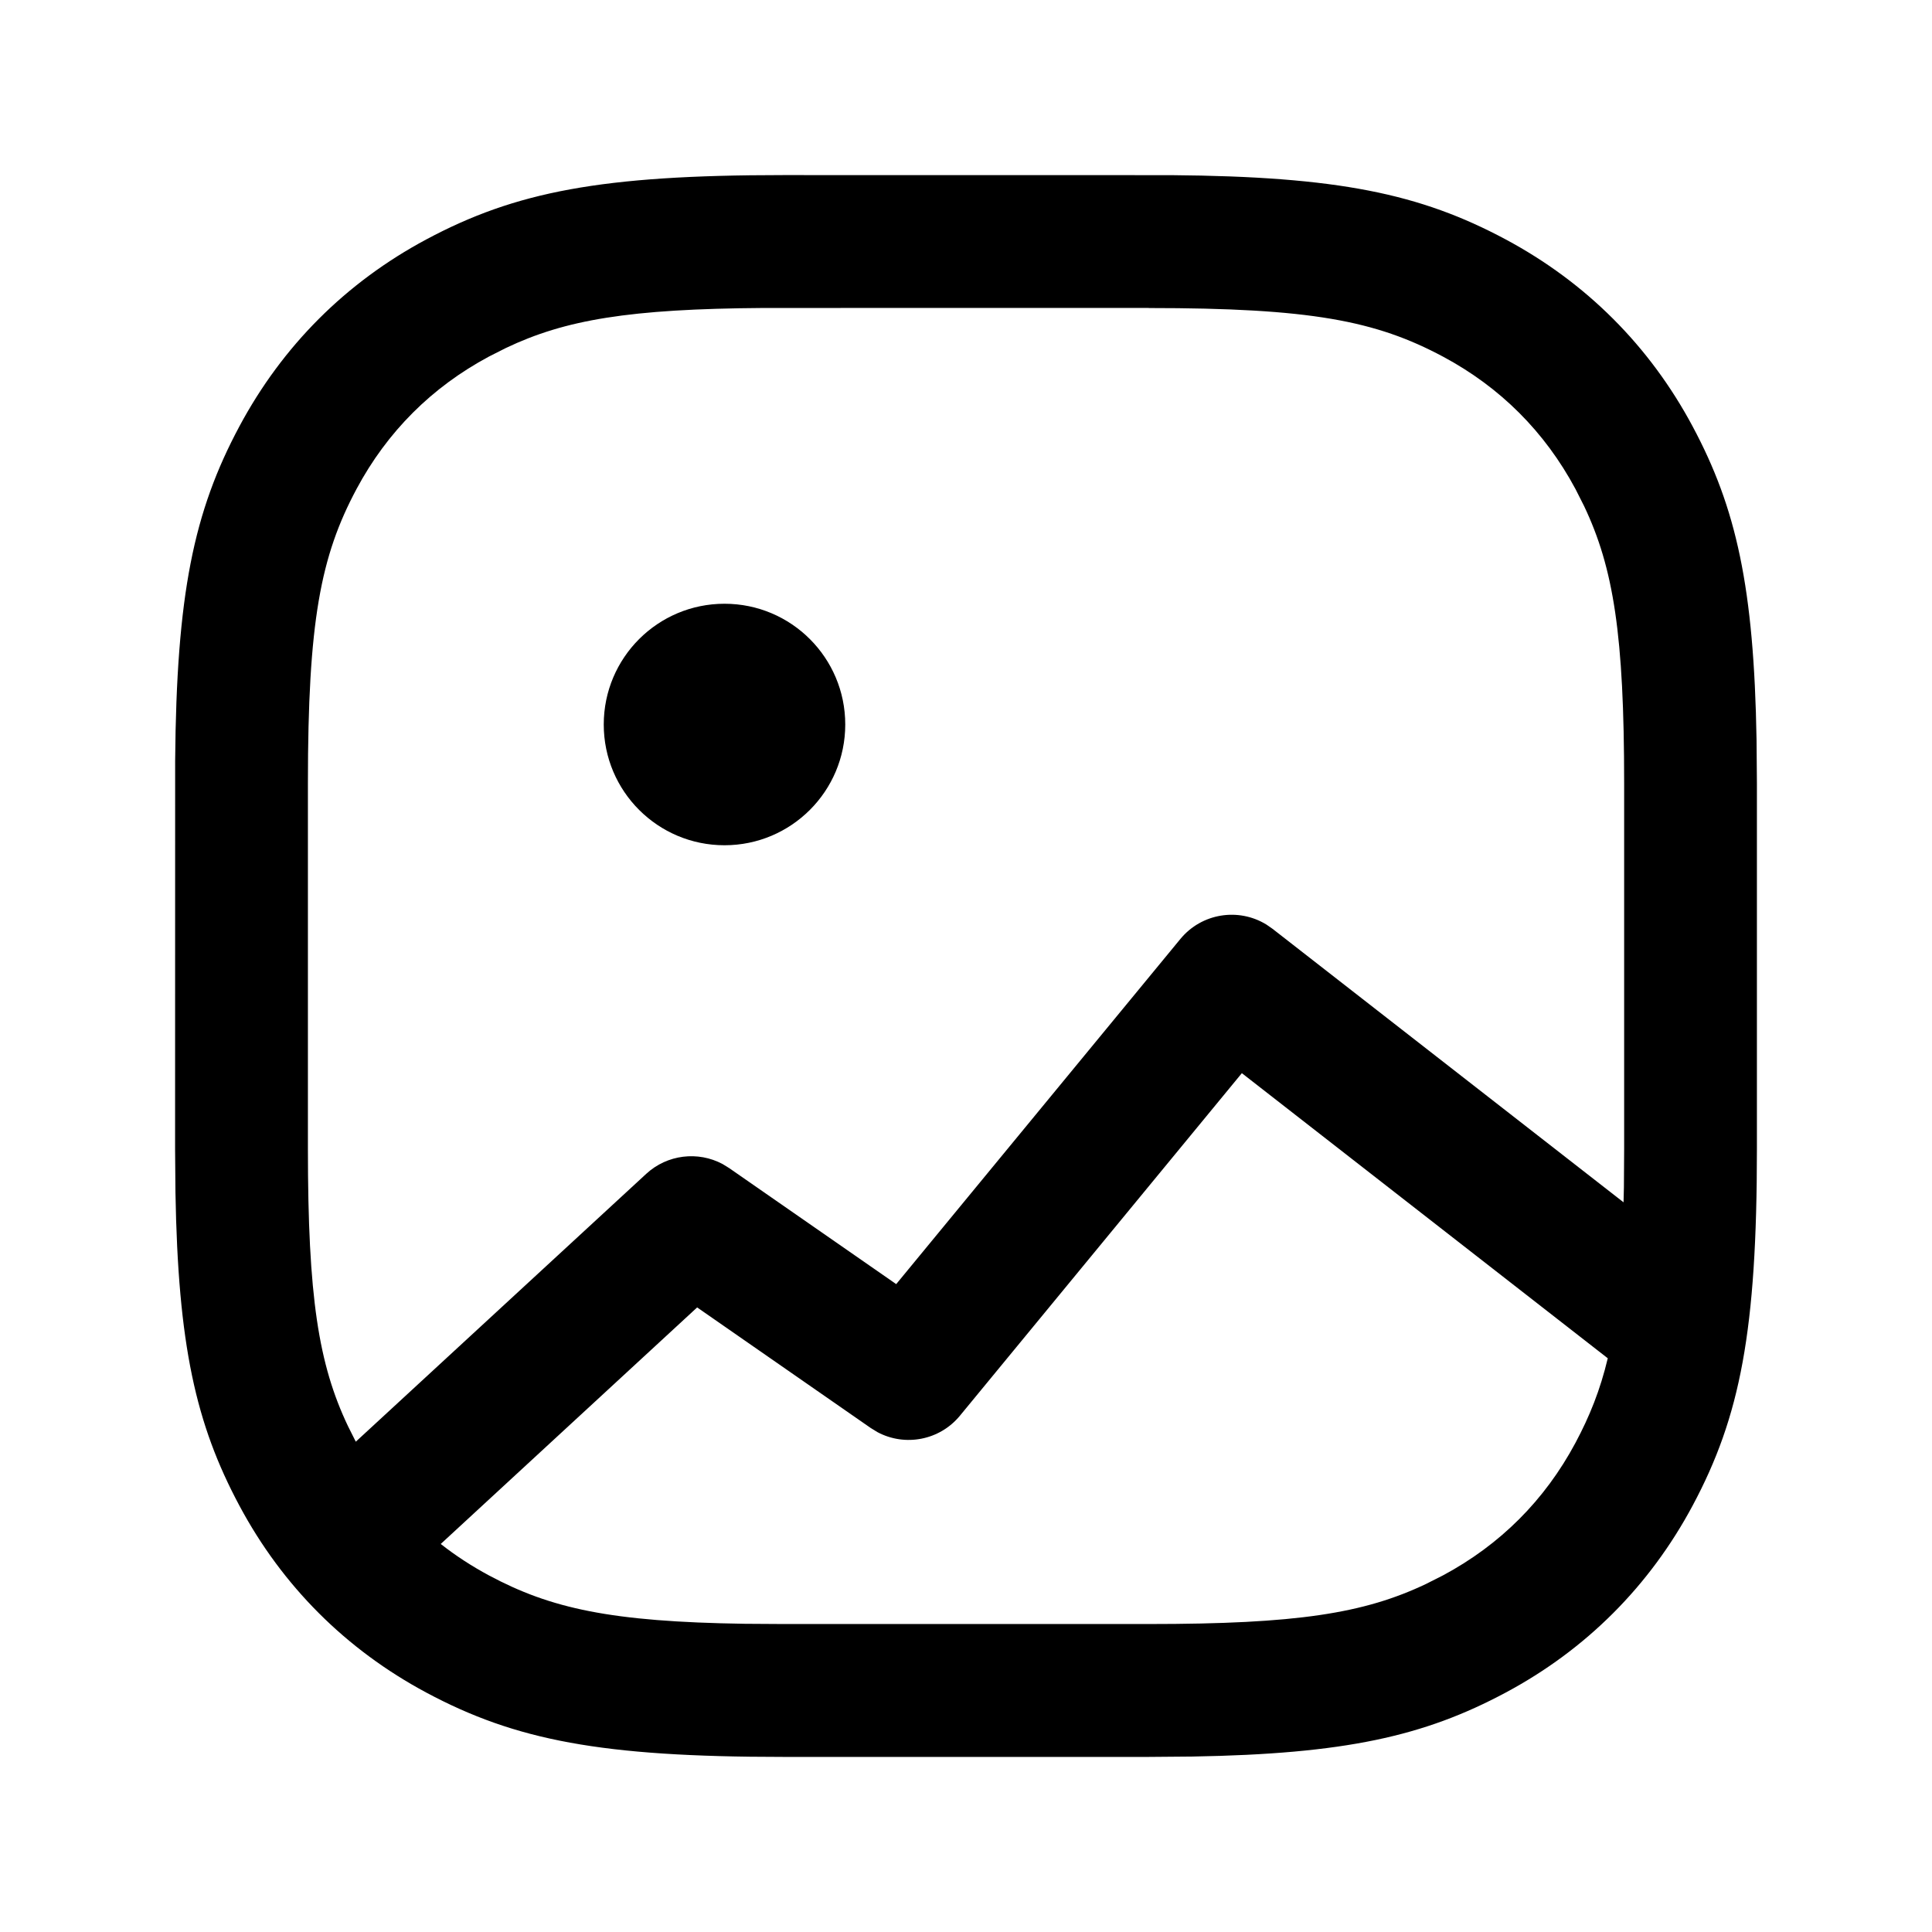
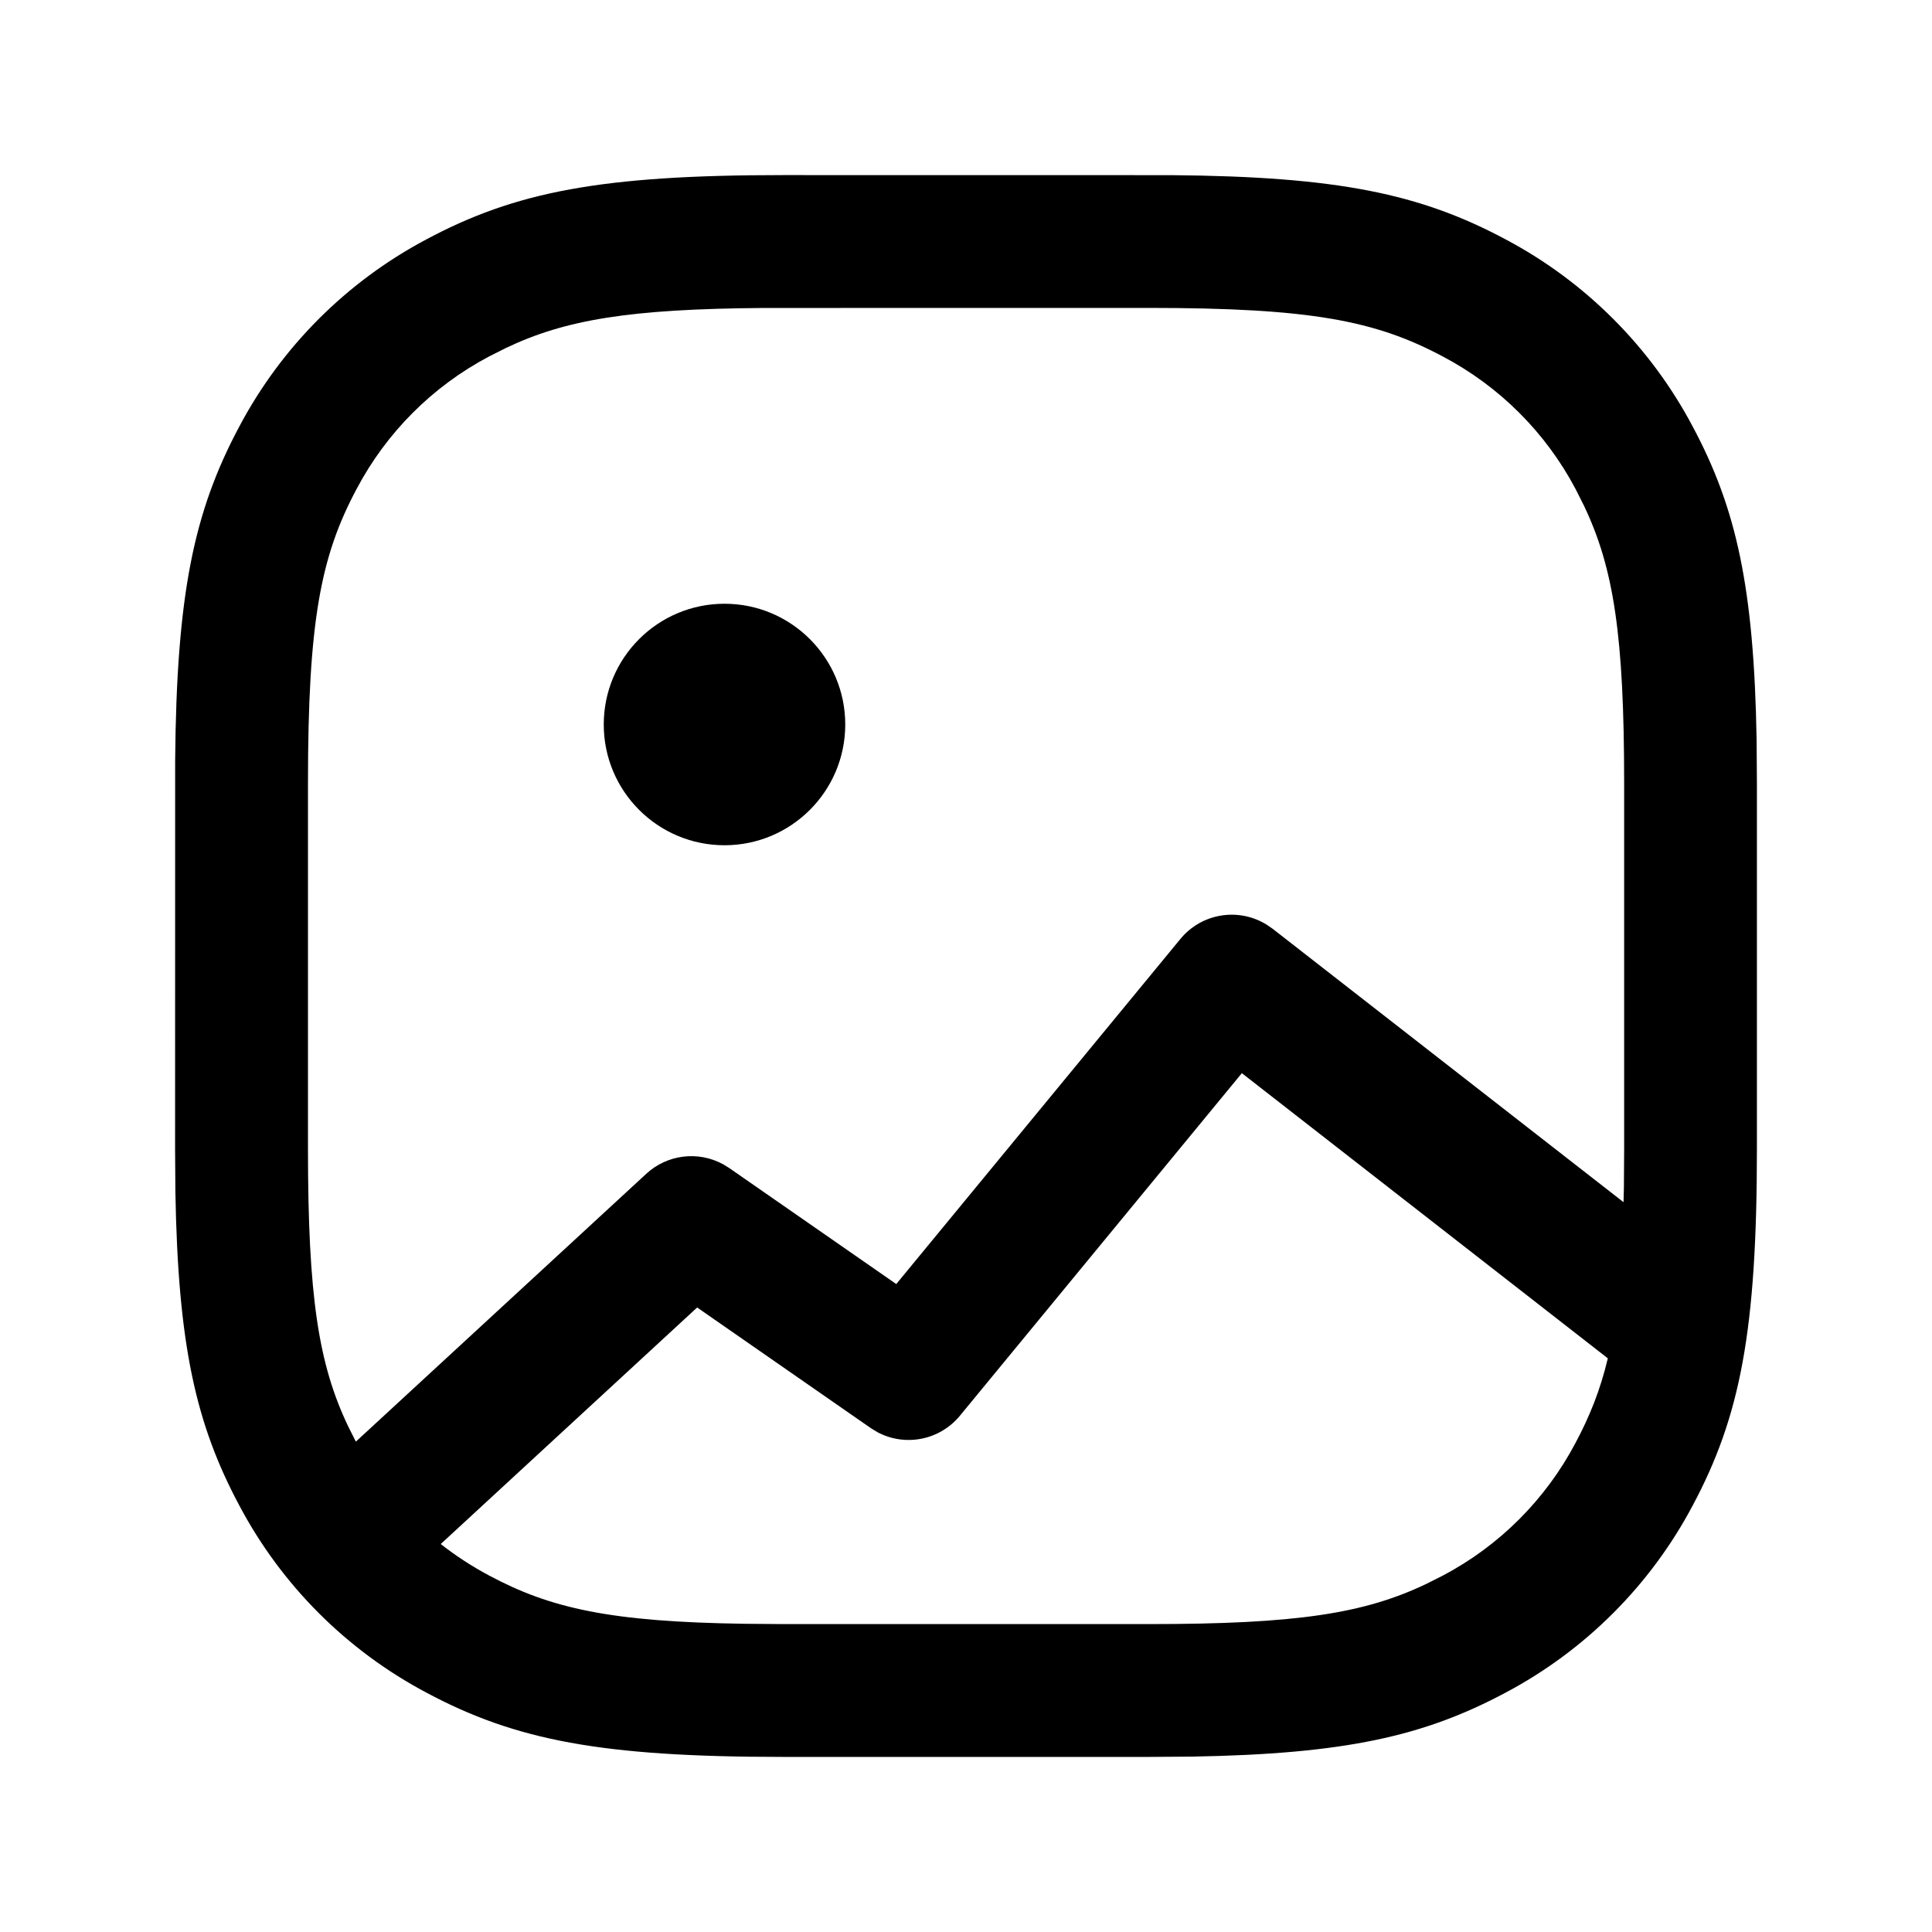
- <svg xmlns="http://www.w3.org/2000/svg" height="32" viewBox="0 0 32 32" width="32">
-   <g fill="none" fill-rule="evenodd">
-     <path d="m0 0h32v32h-32z" />
-     <path d="m12.974 2.9 6.421.001c2.761.022 4.127.306 5.543 1.064 1.332.713 2.385 1.765 3.097 3.097.724 1.354 1.016 2.663 1.059 5.191l.006.721v6.053c0 3.011-.275 4.434-1.065 5.911-.713 1.332-1.765 2.385-3.097 3.097-1.354.724-2.663 1.016-5.191 1.059l-.721.006h-6.053c-3.011 0-4.434-.275-5.911-1.065-1.332-.713-2.385-1.765-3.097-3.097-.724-1.354-1.016-2.663-1.059-5.191l-.006-.721.001-6.421c.022-2.761.306-4.127 1.064-5.543.713-1.332 1.765-2.385 3.097-3.097 1.478-.79 2.9-1.065 5.911-1.065zm7.595 14.875-4.67 5.674c-.336.408-.909.515-1.365.272l-.111-.068-2.876-1.998-4.247 3.918c.247.194.514.368.799.521 1.022.547 2.015.768 4.236.801l.637.004h6.053c2.456 0 3.567-.175 4.595-.664l.279-.141c.949-.508 1.687-1.246 2.195-2.195.235-.44.41-.874.536-1.403l-.007-.004zm-1.543-12.675-6.379.001c-2.23.015-3.288.196-4.268.663l-.279.141c-.949.508-1.687 1.246-2.195 2.195-.596 1.115-.805 2.195-.805 4.874v6.053c0 2.456.175 3.567.664 4.595l.129.257 4.811-4.437c.347-.32.856-.38 1.264-.162l.109.067 2.767 1.922 4.707-5.717c.352-.427.96-.522 1.422-.24l.104.072 5.814 4.53.006-.248.004-.637v-6.053c0-2.456-.175-3.567-.664-4.595l-.141-.279c-.508-.949-1.246-1.687-2.195-2.195-1.115-.596-2.195-.805-4.874-.805zm-7.026 4.9c1.105 0 2 .895 2 2s-.895 2-2 2-2-.895-2-2 .895-2 2-2z" fill="currentColor" fill-rule="nonzero" />
-   </g>
+ <svg xmlns="http://www.w3.org/2000/svg" width="32" height="32" viewBox="0 0 32 32" fill="currentColor">
+   <path d="m12.974 2.9 6.42.001c2.762.023 4.128.307 5.544 1.064a7.46 7.46 0 0 1 3.097 3.097c.724 1.355 1.016 2.663 1.06 5.191l.005.72v6.053c0 3.011-.275 4.434-1.065 5.912a7.46 7.46 0 0 1-3.097 3.097c-1.355.724-2.663 1.016-5.191 1.06l-.72.005h-6.053c-3.011 0-4.434-.275-5.912-1.065a7.46 7.46 0 0 1-3.097-3.097c-.724-1.355-1.016-2.663-1.06-5.191l-.005-.72.001-6.422c.023-2.761.307-4.127 1.064-5.543a7.46 7.46 0 0 1 3.097-3.097c1.478-.79 2.9-1.065 5.912-1.065m7.595 14.875-4.67 5.674a1.1 1.1 0 0 1-1.365.273l-.111-.068-2.876-1.998L7.3 25.574q.37.291.8.521c1.022.547 2.015.768 4.236.8l.638.005h6.052c2.456 0 3.568-.175 4.595-.664l.28-.141a5.26 5.26 0 0 0 2.194-2.195c.235-.44.41-.874.536-1.403l-.007-.004zM19.026 5.1l-6.379.001c-2.23.016-3.288.196-4.268.663l-.28.141A5.26 5.26 0 0 0 5.906 8.1c-.596 1.115-.805 2.195-.805 4.874v6.052c0 2.456.175 3.568.664 4.595l.129.257 4.811-4.437a1.1 1.1 0 0 1 1.265-.161l.108.066 2.767 1.922 4.707-5.717a1.1 1.1 0 0 1 1.421-.24l.104.071 5.814 4.53.006-.248.004-.638v-6.052c0-2.456-.175-3.568-.664-4.595l-.141-.28A5.26 5.26 0 0 0 23.9 5.906c-1.115-.596-2.195-.806-4.874-.806M12 10a2 2 0 1 1 0 4 2 2 0 0 1 0-4" />
</svg>
